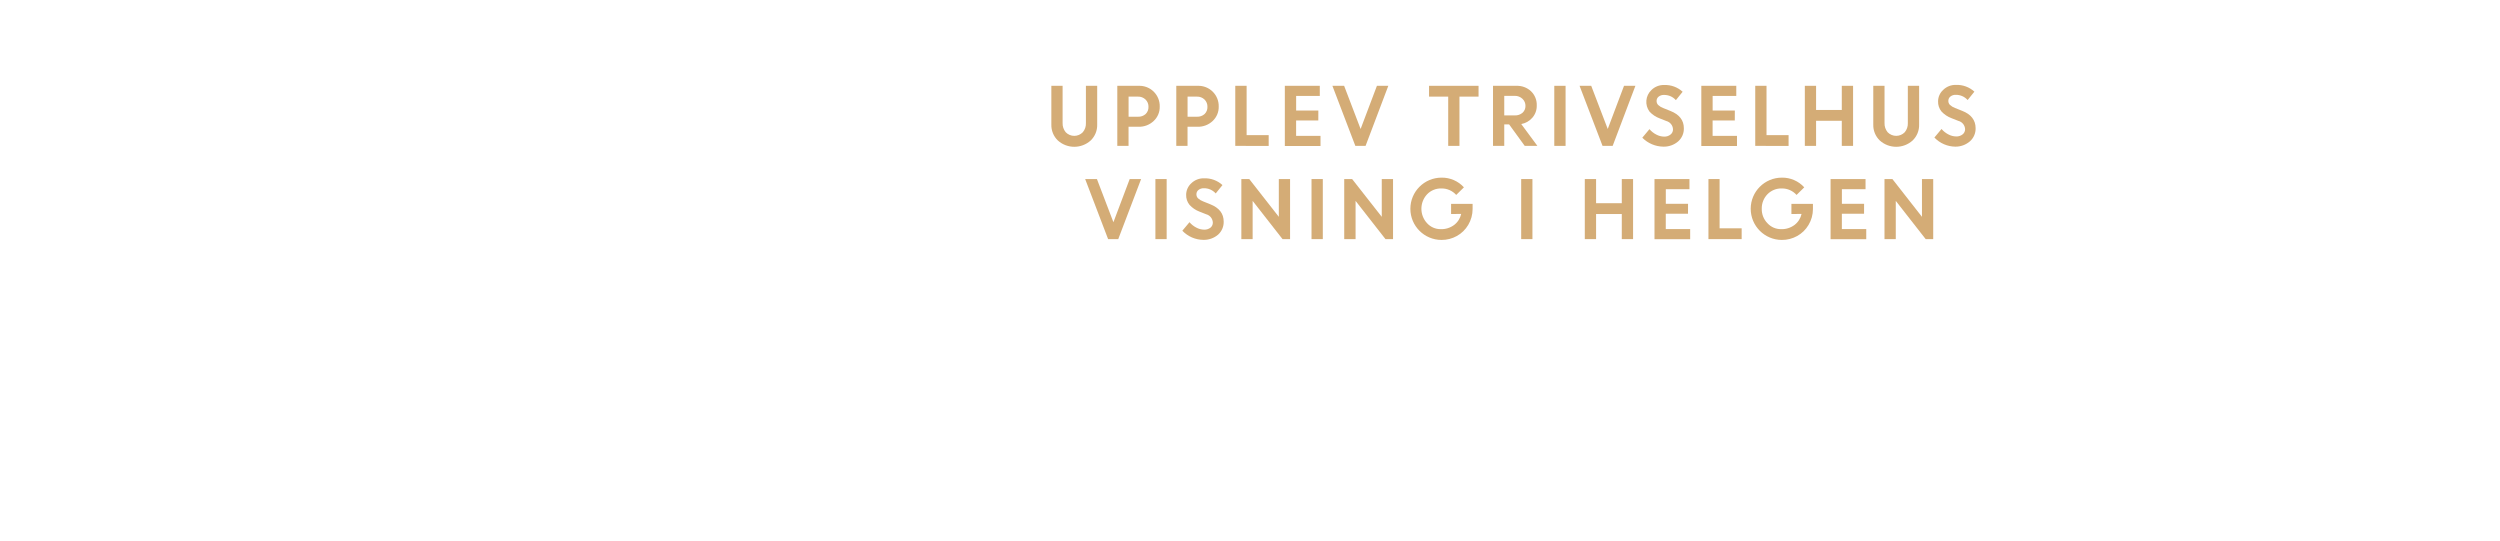
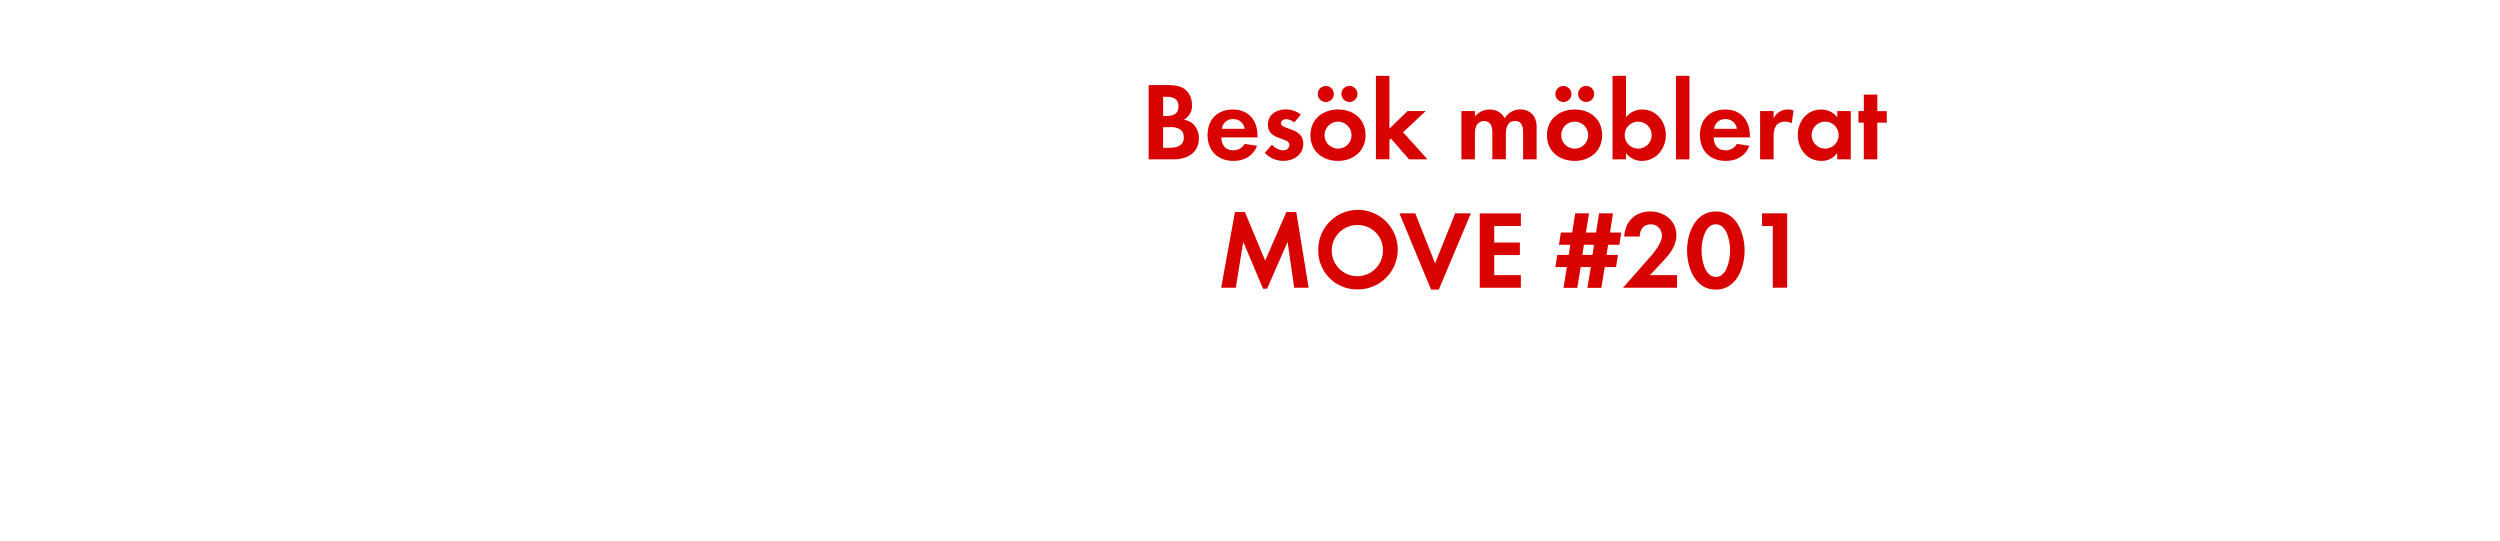
<svg xmlns="http://www.w3.org/2000/svg" id="Layer_1" data-name="Layer 1" viewBox="0 0 740 160">
  <defs>
-     <style>.cls-1{fill:#d4ac76;}</style>
+     <style>.cls-1{fill:#d80201;}</style>
  </defs>
-   <path class="cls-1" d="M322.85,41.58a7.26,7.26,0,0,1-9.73,0,6.3,6.3,0,0,1-1.92-4.7V25.4h3.33v11a4.07,4.07,0,0,0,.92,2.74,3.51,3.51,0,0,0,5.06,0,3.93,3.93,0,0,0,.92-2.7V25.4h3.34V36.88A6.3,6.3,0,0,1,322.85,41.58Z" />
-   <path class="cls-1" d="M330.72,43.18V25.4h6.39a6,6,0,0,1,6.17,6.14,5.63,5.63,0,0,1-1.8,4.28,6.23,6.23,0,0,1-4.43,1.7h-3v5.66Zm6.1-14.58h-2.76v5.95h2.81a3.14,3.14,0,0,0,2.23-.79,2.8,2.8,0,0,0,.85-2.13,2.87,2.87,0,0,0-.88-2.18A3.07,3.07,0,0,0,336.82,28.6Z" />
-   <path class="cls-1" d="M348.18,43.18V25.4h6.38a6,6,0,0,1,6.18,6.14,5.63,5.63,0,0,1-1.8,4.28,6.24,6.24,0,0,1-4.43,1.7h-3v5.66Zm6.1-14.58h-2.76v5.95h2.8a3.12,3.12,0,0,0,2.23-.79,2.77,2.77,0,0,0,.85-2.13,2.9,2.9,0,0,0-.87-2.18A3.07,3.07,0,0,0,354.28,28.6Z" />
-   <path class="cls-1" d="M365.64,43.18V25.4H369V40h6.53v3.2Z" />
-   <path class="cls-1" d="M390.22,35.66h-6.57v4.55h7.22v3H380.31V25.4h10.35v3h-7v4.32h6.57Z" />
-   <path class="cls-1" d="M401.18,43.18,394.39,25.4h3.47l4.88,12.78,4.83-12.78h3.37l-6.73,17.78Z" />
-   <path class="cls-1" d="M423,28.6V25.4h14.65v3.2H432V43.18h-3.33V28.6Z" />
-   <path class="cls-1" d="M441.93,43.18V25.4h6.95A6,6,0,0,1,453.17,27a5.55,5.55,0,0,1,1.71,4.22,5.32,5.32,0,0,1-1.28,3.6,5.74,5.74,0,0,1-3.31,1.9l4.77,6.45h-3.75l-4.61-6.35h-1.44v6.35Zm6.44-14.81h-3.11v5.79h3.11a3.29,3.29,0,0,0,2.31-.79,2.66,2.66,0,0,0,.86-2,2.81,2.81,0,0,0-.88-2.11A3.2,3.2,0,0,0,448.37,28.37Z" />
-   <path class="cls-1" d="M460.07,43.18V25.4h3.34V43.18Z" />
-   <path class="cls-1" d="M474.35,43.18l-6.8-17.78H471l4.89,12.78,4.82-12.78h3.37l-6.73,17.78Z" />
-   <path class="cls-1" d="M492.35,43.41a8.92,8.92,0,0,1-6.23-2.65l2.12-2.53a6.53,6.53,0,0,0,2,1.59,5.06,5.06,0,0,0,2.34.62,2.84,2.84,0,0,0,1.89-.61,1.89,1.89,0,0,0,.74-1.53,2.65,2.65,0,0,0-1.95-2.47l-2-.79a7.71,7.71,0,0,1-3-2,4.83,4.83,0,0,1,.56-6.39,5.15,5.15,0,0,1,3.77-1.49,7.66,7.66,0,0,1,5.47,2l-2,2.48a4.58,4.58,0,0,0-3.51-1.54,2.38,2.38,0,0,0-1.6.51,1.59,1.59,0,0,0-.6,1.25,1.66,1.66,0,0,0,.47,1.22,4.54,4.54,0,0,0,1.53.92l2.07.83q4,1.57,4,5.13a5,5,0,0,1-1.68,3.89A6.45,6.45,0,0,1,492.35,43.41Z" />
-   <path class="cls-1" d="M513.5,35.66h-6.57v4.55h7.22v3H503.59V25.4h10.35v3h-7v4.32h6.57Z" />
-   <path class="cls-1" d="M519.55,43.18V25.4h3.34V40h6.53v3.2Z" />
-   <path class="cls-1" d="M545.17,43.18V35.75h-7.61v7.43h-3.33V25.4h3.33v7.15h7.61V25.4h3.34V43.18Z" />
-   <path class="cls-1" d="M566.14,41.58a7.26,7.26,0,0,1-9.73,0,6.3,6.3,0,0,1-1.92-4.7V25.4h3.33v11a4.07,4.07,0,0,0,.92,2.74,3.53,3.53,0,0,0,5.07,0,4,4,0,0,0,.91-2.7V25.4h3.34V36.88A6.3,6.3,0,0,1,566.14,41.58Z" />
-   <path class="cls-1" d="M578.81,43.41a8.64,8.64,0,0,1-3.35-.7,8.73,8.73,0,0,1-2.88-2l2.11-2.53a6.65,6.65,0,0,0,2,1.59,5.06,5.06,0,0,0,2.34.62,2.87,2.87,0,0,0,1.9-.61,1.92,1.92,0,0,0,.74-1.53,2.65,2.65,0,0,0-2-2.47l-2-.79a7.63,7.63,0,0,1-3-2,4.5,4.5,0,0,1-1-3,4.6,4.6,0,0,1,1.5-3.37,5.18,5.18,0,0,1,3.77-1.49,7.69,7.69,0,0,1,5.48,2l-2,2.48a4.59,4.59,0,0,0-3.52-1.54,2.37,2.37,0,0,0-1.59.51,1.59,1.59,0,0,0-.6,1.25,1.62,1.62,0,0,0,.47,1.22,4.58,4.58,0,0,0,1.52.92l2.08.83c2.63,1,4,2.76,4,5.13a5,5,0,0,1-1.67,3.89A6.47,6.47,0,0,1,578.81,43.41Z" />
-   <path class="cls-1" d="M328,70.78,321.21,53h3.48l4.88,12.78L334.39,53h3.38L331,70.78Z" />
-   <path class="cls-1" d="M342,70.78V53h3.33V70.78Z" />
-   <path class="cls-1" d="M356.21,71a8.72,8.72,0,0,1-3.36-.7,9,9,0,0,1-2.88-2l2.12-2.53a6.53,6.53,0,0,0,2,1.59,5.06,5.06,0,0,0,2.34.62,2.89,2.89,0,0,0,1.9-.61A1.92,1.92,0,0,0,359,65.9a2.65,2.65,0,0,0-1.95-2.47l-2-.79a7.59,7.59,0,0,1-2.95-2,4.5,4.5,0,0,1-1-3,4.65,4.65,0,0,1,1.51-3.38,5.2,5.2,0,0,1,3.77-1.48,7.66,7.66,0,0,1,5.47,2l-2,2.48a4.55,4.55,0,0,0-3.51-1.54,2.37,2.37,0,0,0-1.59.51,1.57,1.57,0,0,0-.61,1.25,1.66,1.66,0,0,0,.47,1.22,4.76,4.76,0,0,0,1.53.92l2.07.83q4,1.57,4,5.13a5,5,0,0,1-1.67,3.89A6.47,6.47,0,0,1,356.21,71Z" />
-   <path class="cls-1" d="M367.44,70.78V53h2.34l8.75,11.18V53h3.33V70.78h-2.23l-8.85-11.32V70.78Z" />
-   <path class="cls-1" d="M388.21,70.78V53h3.34V70.78Z" />
-   <path class="cls-1" d="M397.89,70.78V53h2.34L409,64.18V53h3.34V70.78h-2.24l-8.85-11.32V70.78Z" />
-   <path class="cls-1" d="M429.52,63.35v-3h6.37l0,1.52a9.15,9.15,0,0,1-1.3,4.71,8.91,8.91,0,0,1-3.37,3.28,9.15,9.15,0,0,1-4.53,1.16,9.22,9.22,0,1,1,0-18.44,8.79,8.79,0,0,1,6.63,2.87l-2.28,2.25a5.76,5.76,0,0,0-4.37-1.92,5.66,5.66,0,0,0-4.25,1.73,6.29,6.29,0,0,0,0,8.57,5.39,5.39,0,0,0,4,1.75,6.26,6.26,0,0,0,4-1.24,5.61,5.61,0,0,0,2.09-3.27Z" />
-   <path class="cls-1" d="M450.27,70.78V53h3.33V70.78Z" />
-   <path class="cls-1" d="M480.05,70.78V63.35h-7.61v7.43H469.1V53h3.34v7.15h7.61V53h3.34V70.78Z" />
-   <path class="cls-1" d="M499.65,63.26h-6.58v4.55h7.22v3H489.73V53h10.35v3h-7v4.32h6.58Z" />
-   <path class="cls-1" d="M505.7,70.78V53H509V67.58h6.53v3.2Z" />
-   <path class="cls-1" d="M530.26,63.35v-3h6.37l0,1.52a9.15,9.15,0,0,1-1.3,4.71,8.91,8.91,0,0,1-3.37,3.28,9.15,9.15,0,0,1-4.53,1.16,9.22,9.22,0,1,1,0-18.44,8.79,8.79,0,0,1,6.63,2.87l-2.28,2.25a5.76,5.76,0,0,0-4.37-1.92,5.7,5.7,0,0,0-4.26,1.73,6,6,0,0,0-1.67,4.29,5.9,5.9,0,0,0,1.69,4.28,5.39,5.39,0,0,0,4,1.75,6.26,6.26,0,0,0,4-1.24,5.61,5.61,0,0,0,2.09-3.27Z" />
-   <path class="cls-1" d="M551.76,63.26h-6.57v4.55h7.22v3H541.85V53H552.2v3h-7v4.32h6.57Z" />
-   <path class="cls-1" d="M557.81,70.78V53h2.34l8.75,11.18V53h3.33V70.78H570l-8.85-11.32V70.78Z" />
+   <path class="cls-1" d="M347.39,47.17H340v-22h5.45c1.78,0,4,.17,5.38,1.32a5.89,5.89,0,0,1,2,4.52,4.62,4.62,0,0,1-2.41,4.43,5,5,0,0,1,2.87,1.38,5.92,5.92,0,0,1,1.59,4.13C354.85,45.32,351.35,47.17,347.39,47.17Zm-1.85-18.52h-1.25v5.68h1.22c1.91,0,3.33-.76,3.33-2.84S347.45,28.65,345.54,28.65Zm.73,9h-2v6.1h1.84c2.12,0,4.29-.49,4.29-3.07S348.31,37.6,346.27,37.6Z" />
+   <path class="cls-1" d="M361.51,40.67c.07,2.21,1.12,3.82,3.5,3.82a3.74,3.74,0,0,0,3.4-1.91l3.69.59c-1.25,3.07-3.79,4.46-7,4.46-4.63,0-7.66-3-7.66-7.63s2.9-7.59,7.49-7.59,7.29,3.17,7.29,7.73v.53ZM365,35.25a3.24,3.24,0,0,0-3.34,2.87h6.77A3.31,3.31,0,0,0,365,35.25Z" />
+   <path class="cls-1" d="M379.83,47.63a7.59,7.59,0,0,1-5.45-2.38l2.11-2.44a4.62,4.62,0,0,0,3.37,1.68,1.68,1.68,0,0,0,1.81-1.58c0-2.44-6.37-1.22-6.37-6,0-2.9,2.41-4.52,5.12-4.52a7.32,7.32,0,0,1,4.65,1.52l-2,2.34a4,4,0,0,0-2.37-1c-.7,0-1.52.43-1.52,1.22,0,2.08,6.6,1.16,6.6,6C385.8,45.85,382.89,47.63,379.83,47.63Z" />
+   <path class="cls-1" d="M396.06,47.63c-4.55,0-8.18-2.84-8.18-7.59s3.63-7.63,8.21-7.63,8.12,2.88,8.12,7.59S400.58,47.63,396.06,47.63ZM392.6,30.2a2.38,2.38,0,1,1,0-4.75,2.38,2.38,0,0,1,0,4.75ZM396,36a4,4,0,1,0,4.06,4A4.05,4.05,0,0,0,396,36Zm3.43-5.81a2.41,2.41,0,0,1-2.38-2.37,2.38,2.38,0,1,1,2.38,2.37Z" />
+   <path class="cls-1" d="M417.08,47.17,411.7,41l-.43.43v5.71h-4V22.45h4V38.09l5.35-5.21H422l-6.7,6.27,7.23,8Z" />
+   <path class="cls-1" d="M450.84,47.17V39.34c0-1.68-.26-3.53-2.37-3.53-2.35,0-2.74,2.15-2.74,4v7.33h-4V39.58a6.52,6.52,0,0,0-.29-2.38,2.32,2.32,0,0,0-2.15-1.39,2.61,2.61,0,0,0-2.24,1.29,5.93,5.93,0,0,0-.47,2.74v7.33h-4V32.88h4v1.61a5.52,5.52,0,0,1,4.36-2.08A4.88,4.88,0,0,1,445.4,35a5.29,5.29,0,0,1,4.68-2.61,4.73,4.73,0,0,1,4,2.05,6.3,6.3,0,0,1,.76,3.47v9.24Z" />
+   <path class="cls-1" d="M466.09,47.63c-4.56,0-8.19-2.84-8.19-7.59s3.63-7.63,8.22-7.63,8.12,2.88,8.12,7.59S470.61,47.63,466.09,47.63ZM462.62,30.2a2.38,2.38,0,0,1,0-4.75,2.38,2.38,0,1,1,0,4.75ZM466.05,36a4,4,0,1,0,4.06,4A4,4,0,0,0,466.05,36Zm3.44-5.81a2.41,2.41,0,0,1-2.38-2.37,2.38,2.38,0,1,1,2.38,2.37Z" />
+   <path class="cls-1" d="M486,47.63a5.63,5.63,0,0,1-4.69-2.34v1.88h-4V22.45h4V34.69a6.09,6.09,0,0,1,4.78-2.28c4.2,0,7,3.57,7,7.56S490.28,47.63,486,47.63ZM484.9,36a4,4,0,1,0,4,4A4,4,0,0,0,484.9,36Z" />
+   <path class="cls-1" d="M496.08,47.17V22.45h4V47.17Z" />
+   <path class="cls-1" d="M507.24,40.67c.06,2.21,1.12,3.82,3.49,3.82a3.73,3.73,0,0,0,3.4-1.91l3.7.59c-1.25,3.07-3.79,4.46-7,4.46-4.62,0-7.66-3-7.66-7.63s2.91-7.59,7.5-7.59,7.29,3.17,7.29,7.73v.53Zm3.46-5.42a3.24,3.24,0,0,0-3.33,2.87h6.76A3.31,3.31,0,0,0,510.7,35.25Z" />
+   <path class="cls-1" d="M530.34,36.51a3.5,3.5,0,0,0-1.92-.5c-2.7,0-3.43,1.92-3.43,4.29v6.87h-4V32.88h4V35a4.66,4.66,0,0,1,5.91-2.28Z" />
+   <path class="cls-1" d="M543.8,47.17V45.29a5.52,5.52,0,0,1-4.65,2.34c-4.29,0-7-3.57-7-7.66s2.74-7.56,6.93-7.56a6,6,0,0,1,4.75,2.28V32.88h4V47.17ZM540.24,36a4,4,0,1,0,4,4A4,4,0,0,0,540.24,36Z" />
+   <path class="cls-1" d="M555.68,36.31V47.17h-4V36.31H550.1V32.88h1.59V28h4v4.89h2.8v3.43Z" />
+   <path class="cls-1" d="M383.08,85.17,381.13,71.6l-6.07,13.86h-1.19L368,71.6l-2.21,13.57h-4.33l4.09-22.41h2.94l6,14.39,6.27-14.39h2.94l3.66,22.41Z" />
+   <path class="cls-1" d="M402,85.66A11.42,11.42,0,0,1,390.2,74.21,11.77,11.77,0,1,1,402,85.66Zm0-19.07a7.59,7.59,0,1,0,7.36,7.55A7.46,7.46,0,0,0,402,66.59Z" />
+   <path class="cls-1" d="M425.88,85.73H423.6l-9.37-22.58h4.68l5.88,14.79,5.94-14.79h4.65Z" />
+   <path class="cls-1" d="M438,85.17v-22h12.18v3.73h-7.89v4.89h7.59V75.5h-7.59v5.94h7.89v3.73Z" />
+   <path class="cls-1" d="M479.34,72.46H476l-.46,3h3.37l-.56,3.6H475l-1,6.14h-4.12l1-6.14h-3l-1,6.14h-4.09l1-6.14h-3.4l.56-3.6h3.4l.46-3h-3.36l.56-3.63h3.36l.9-5.68h4.09l-.93,5.68h3l.89-5.68h4.13l-.89,5.68h3.33Zm-10.5,0-.46,3h3l.46-3Z" />
+   <path class="cls-1" d="M480.39,85.17l6.5-7.36c1.78-2,5.05-5.35,5.05-8.15a3.29,3.29,0,0,0-3.33-3.27c-2.18,0-3.2,1.61-3.27,3.63h-4.59c.3-4.46,3.21-7.43,7.73-7.43,4.12,0,7.75,2.71,7.75,7.07,0,3.06-2,5.57-4,7.68l-3.83,4.1h8v3.73Z" />
+   <path class="cls-1" d="M507.88,85.73c-6.07,0-8.51-6.4-8.51-11.55s2.4-11.59,8.51-11.59S516.4,69,516.4,74.14,514,85.73,507.88,85.73Zm0-19.34c-3.37,0-4.22,5.21-4.22,7.75s.85,7.83,4.22,7.83,4.23-5.29,4.23-7.83S511.25,66.39,507.88,66.39Z" />
+   <path class="cls-1" d="M524.74,85.17V66.92h-3.17V63.15H529v22Z" />
</svg>
